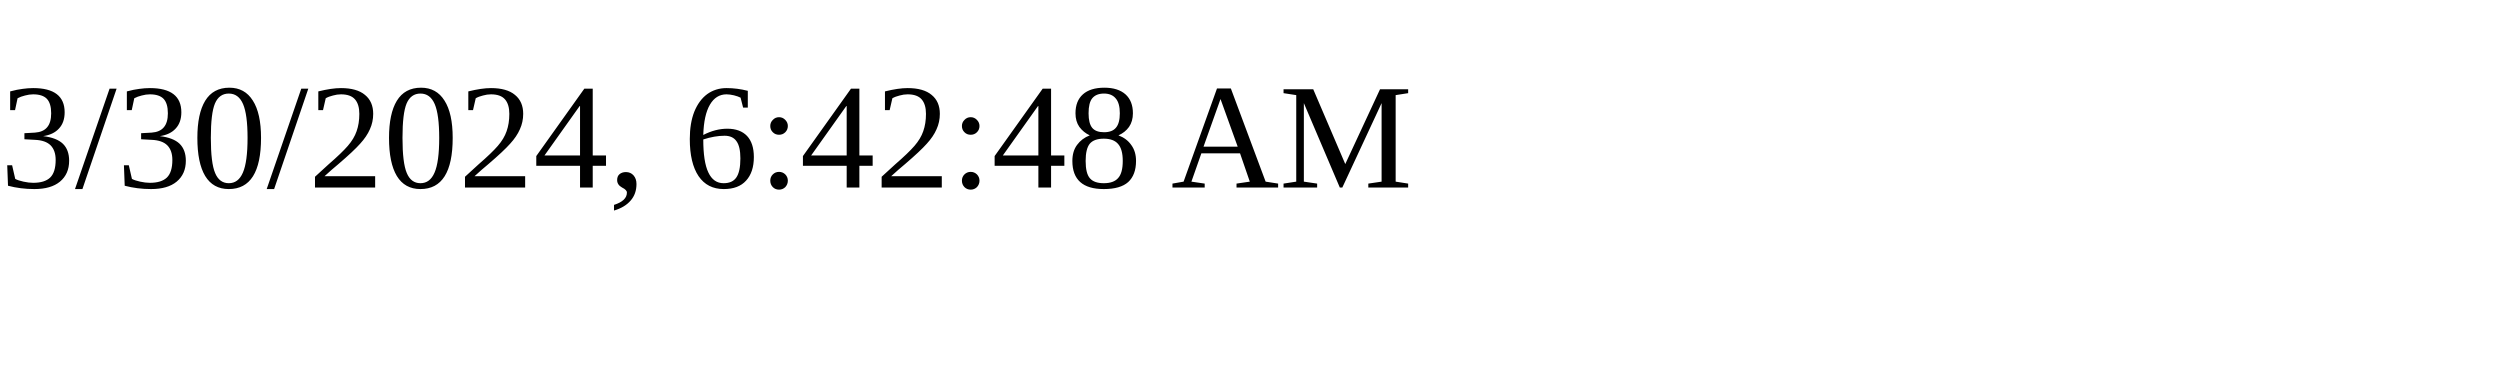
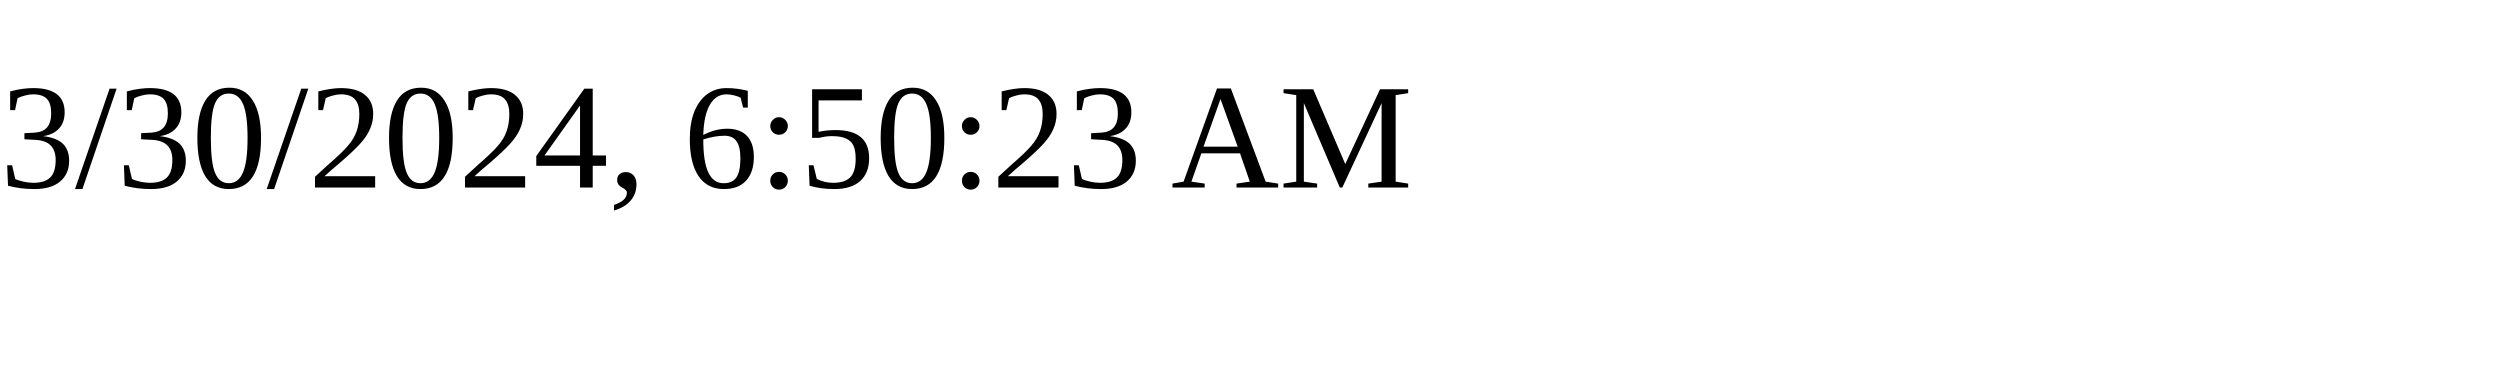
<svg xmlns="http://www.w3.org/2000/svg" height="30" width="200">
-   <text x="0" y="15">3/30/2024, 6:42:48 AM</text>
+   <text x="0" y="15">3/30/2024, 6:50:23 AM</text>
</svg>
